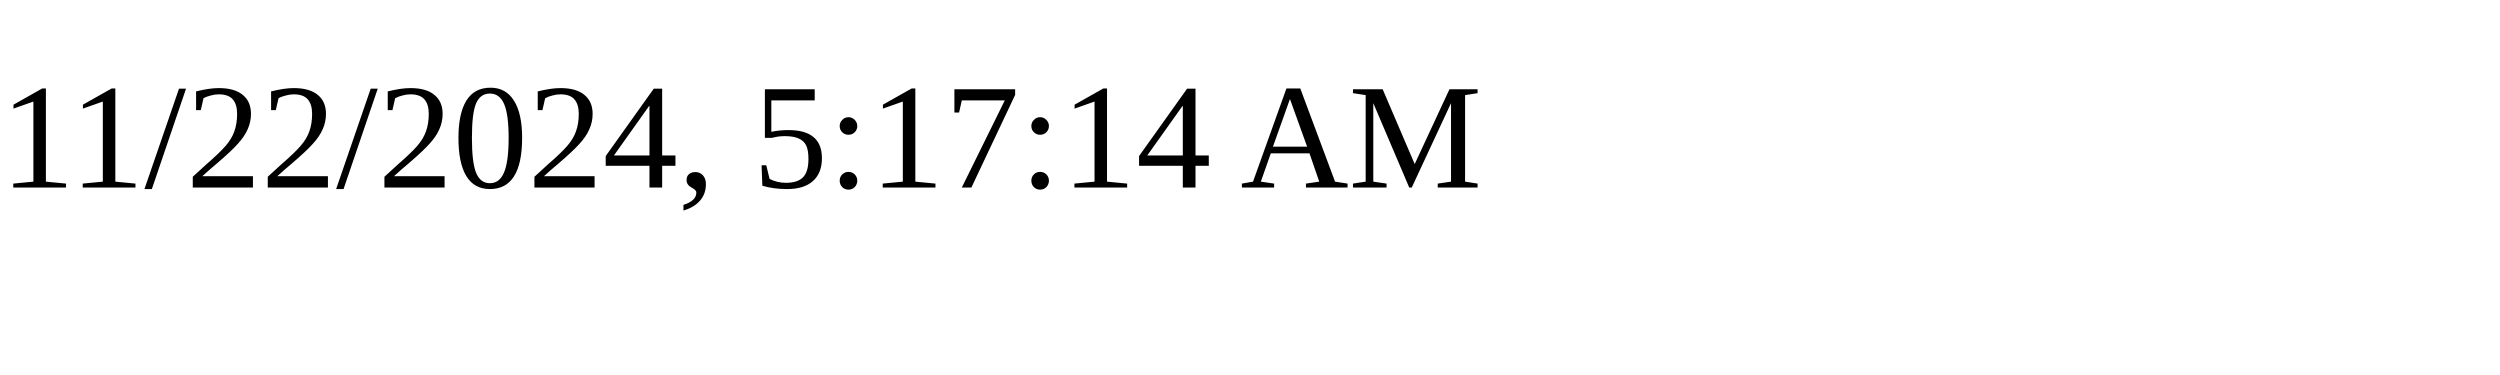
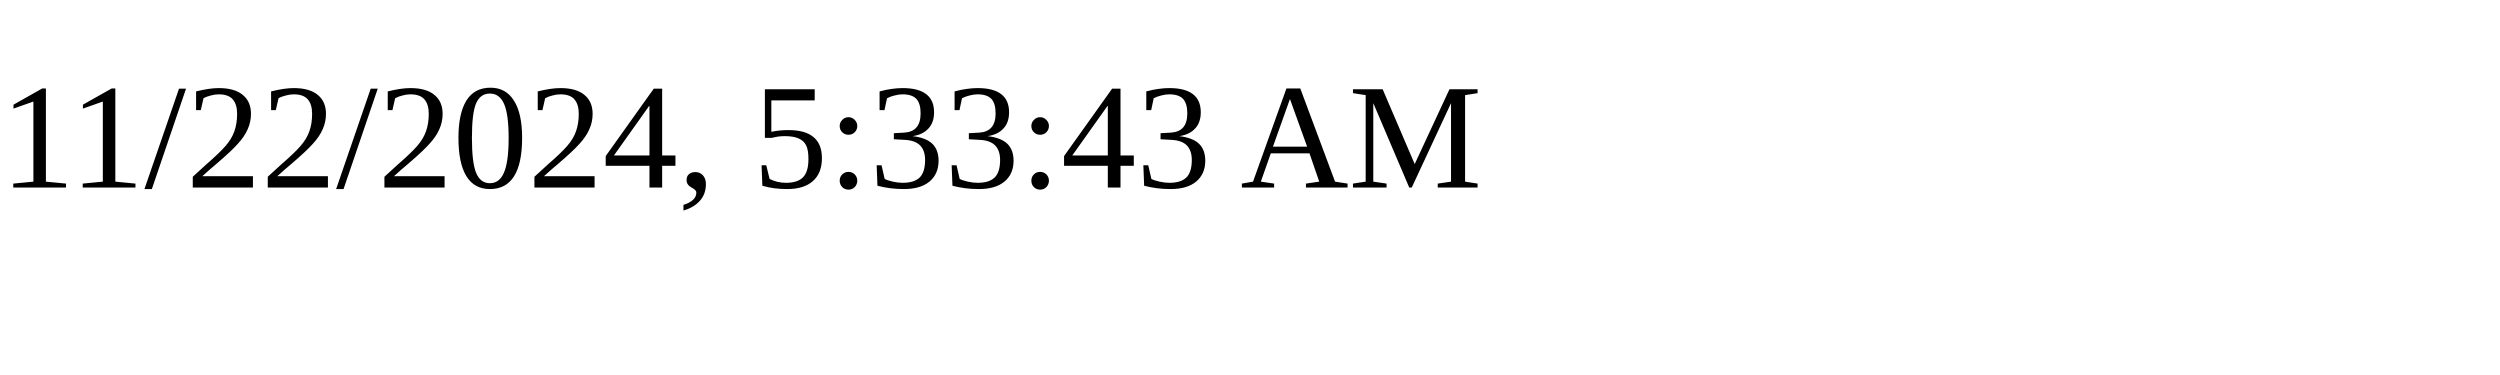
<svg xmlns="http://www.w3.org/2000/svg" height="30" width="200">
-   <text x="0" y="15">11/22/2024, 5:17:14 AM</text>
+   <text x="0" y="15">11/22/2024, 5:33:43 AM</text>
</svg>
